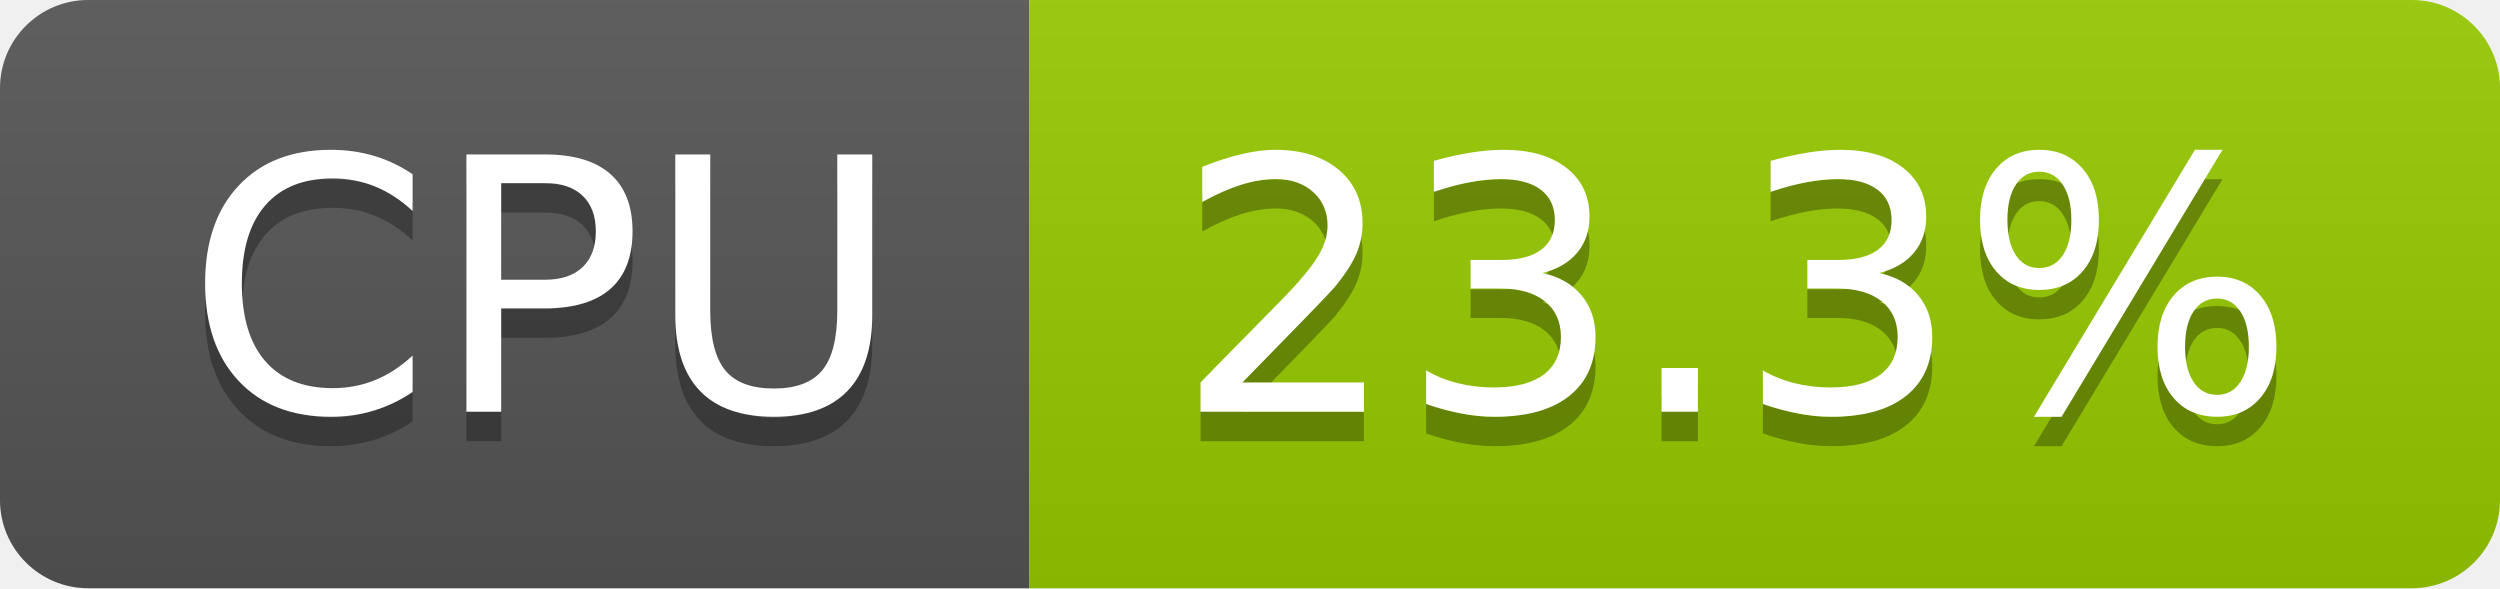
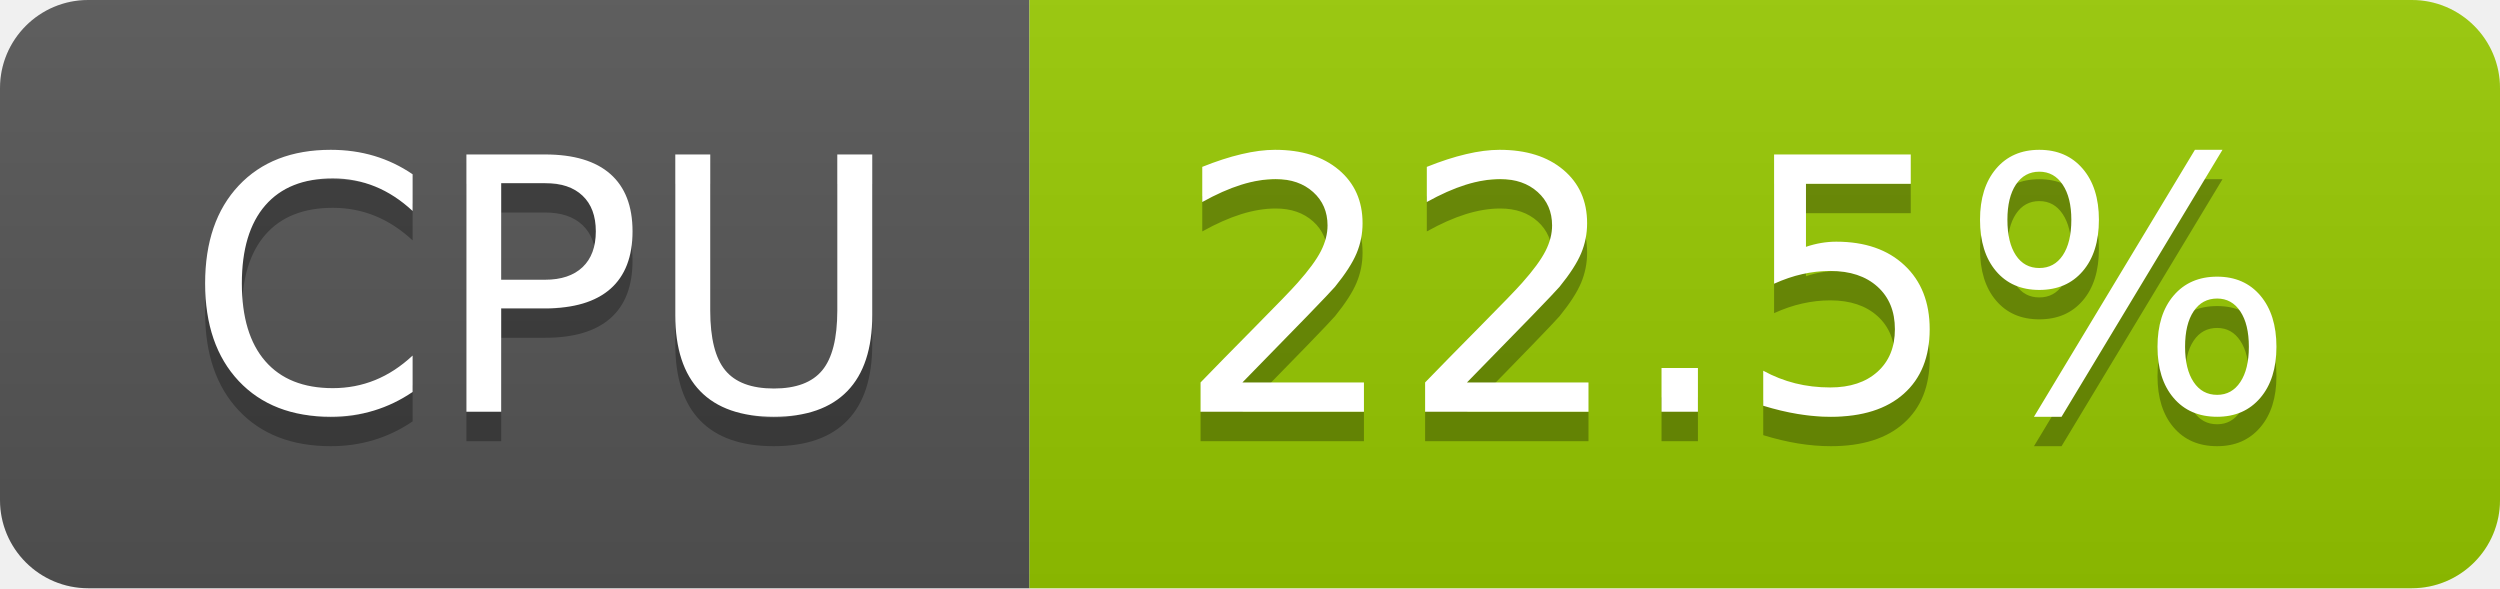
- <svg xmlns="http://www.w3.org/2000/svg" width="85" height="20" role="img" aria-label="CPU: 23.3%">
+ <svg xmlns="http://www.w3.org/2000/svg" width="85" height="20" role="img" aria-label="CPU: 22.5%">
  <linearGradient id="s" x2="0" y2="100%">
    <stop offset="0" stop-color="#bbb" stop-opacity=".1" />
    <stop offset="1" stop-opacity=".1" />
  </linearGradient>
  <clipPath id="r">
    <rect width="85" height="20" rx="3" fill="#fff" />
  </clipPath>
  <g clip-path="url(#r)">
    <rect width="35" height="20" fill="#555" />
    <rect x="35" width="50" height="20" fill="#97ca00" />
    <rect width="85" height="20" fill="url(#s)" />
  </g>
  <g fill="#fff" text-anchor="middle" font-family="Verdana,Geneva,DejaVu Sans,sans-serif" text-rendering="geometricPrecision" font-size="120">
    <text aria-hidden="true" x="185" y="150" fill="#010101" fill-opacity=".3" transform="scale(.1)" textLength="247">CPU</text>
    <text x="185" y="140" transform="scale(.1)" fill="#fff" textLength="247">CPU</text>
-     <text aria-hidden="true" x="590" y="150" fill="#010101" fill-opacity=".3" transform="scale(.1)" textLength="390">23.3%</text>
-     <text x="590" y="140" transform="scale(.1)" fill="#fff" textLength="390">23.3%</text>
+     <text aria-hidden="true" x="590" y="150" fill="#010101" fill-opacity=".3" transform="scale(.1)" textLength="390">22.5%</text>
+     <text x="590" y="140" transform="scale(.1)" fill="#fff" textLength="390">22.5%</text>
  </g>
</svg>
